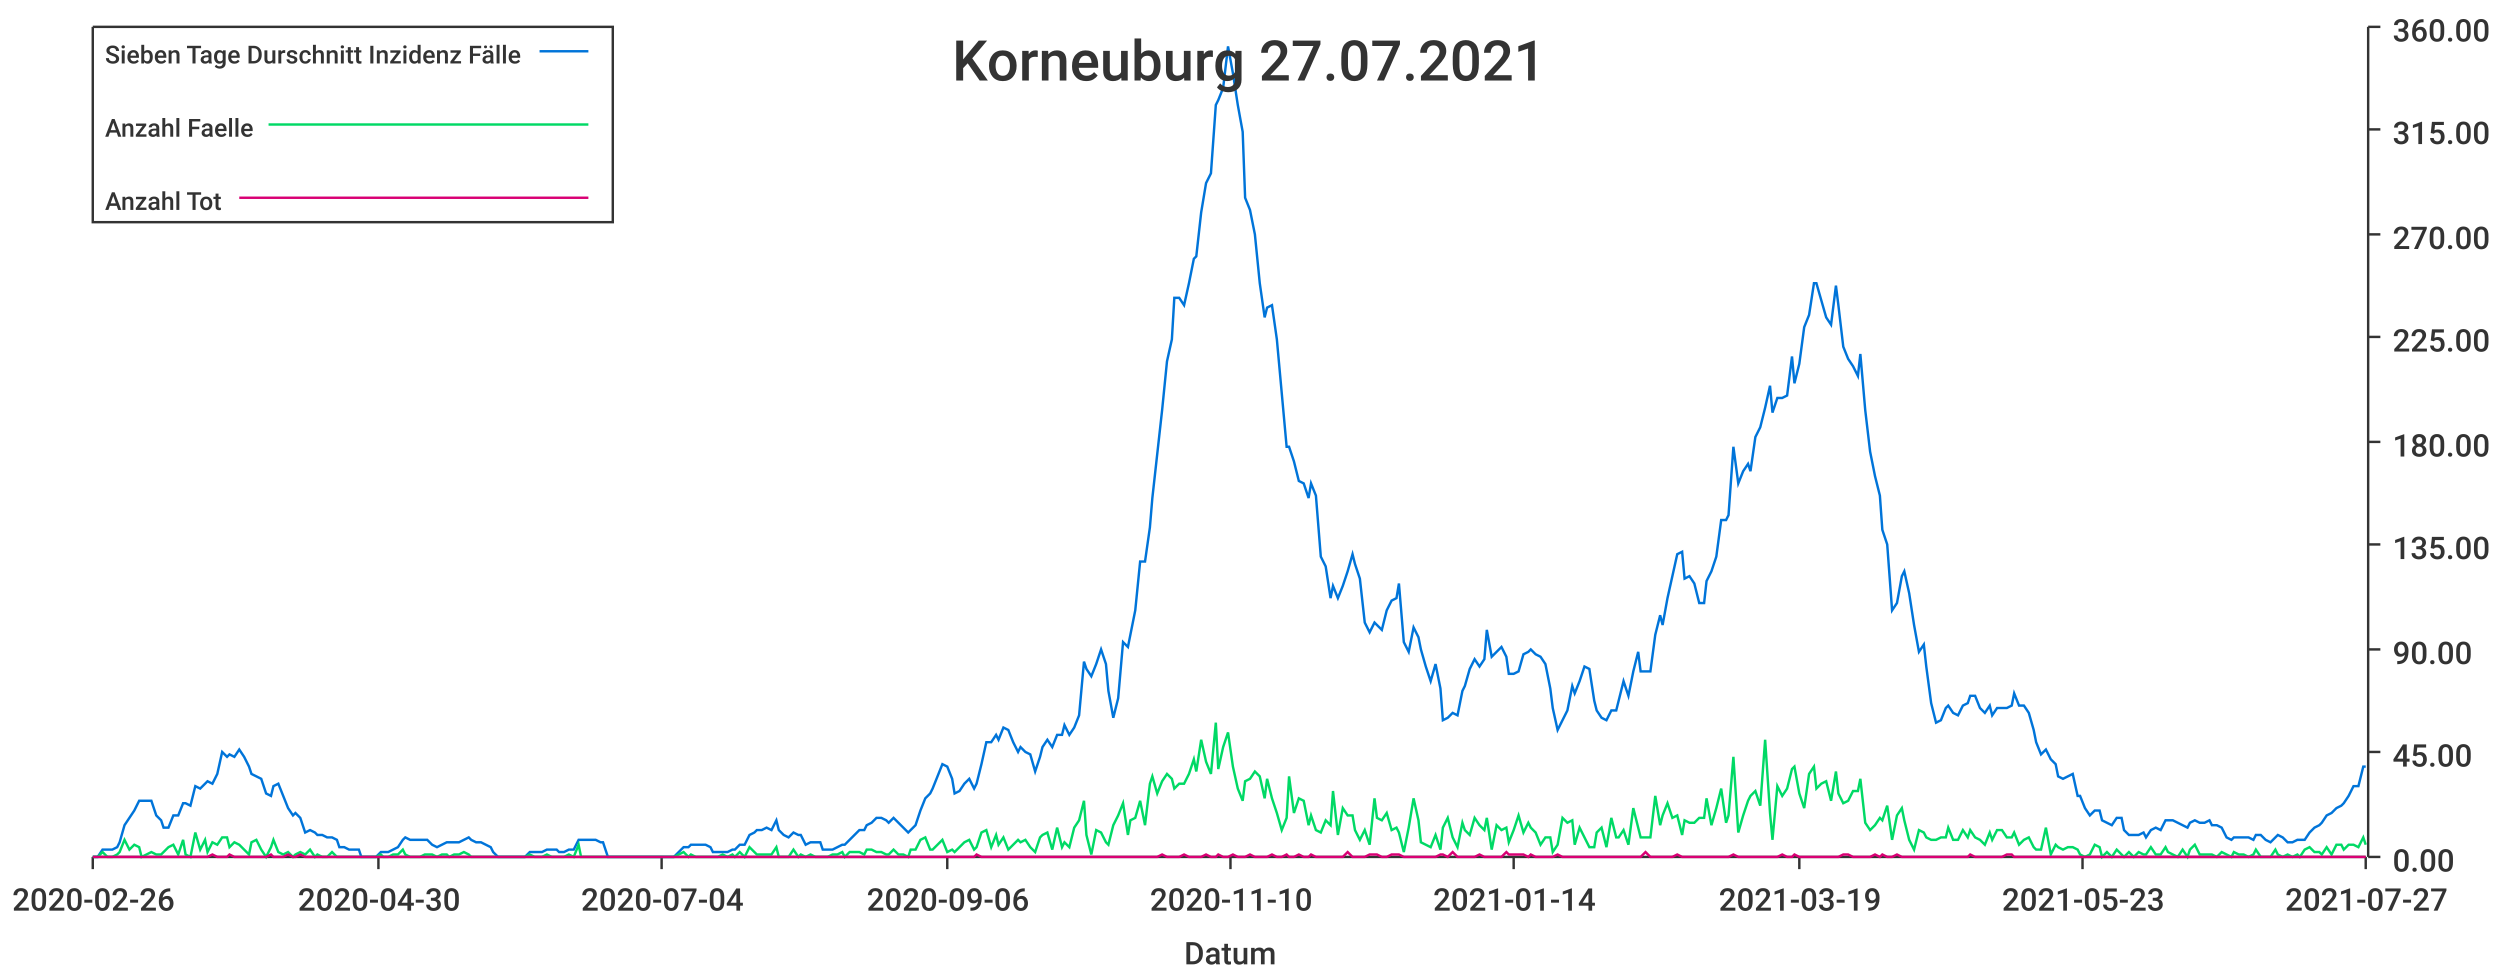
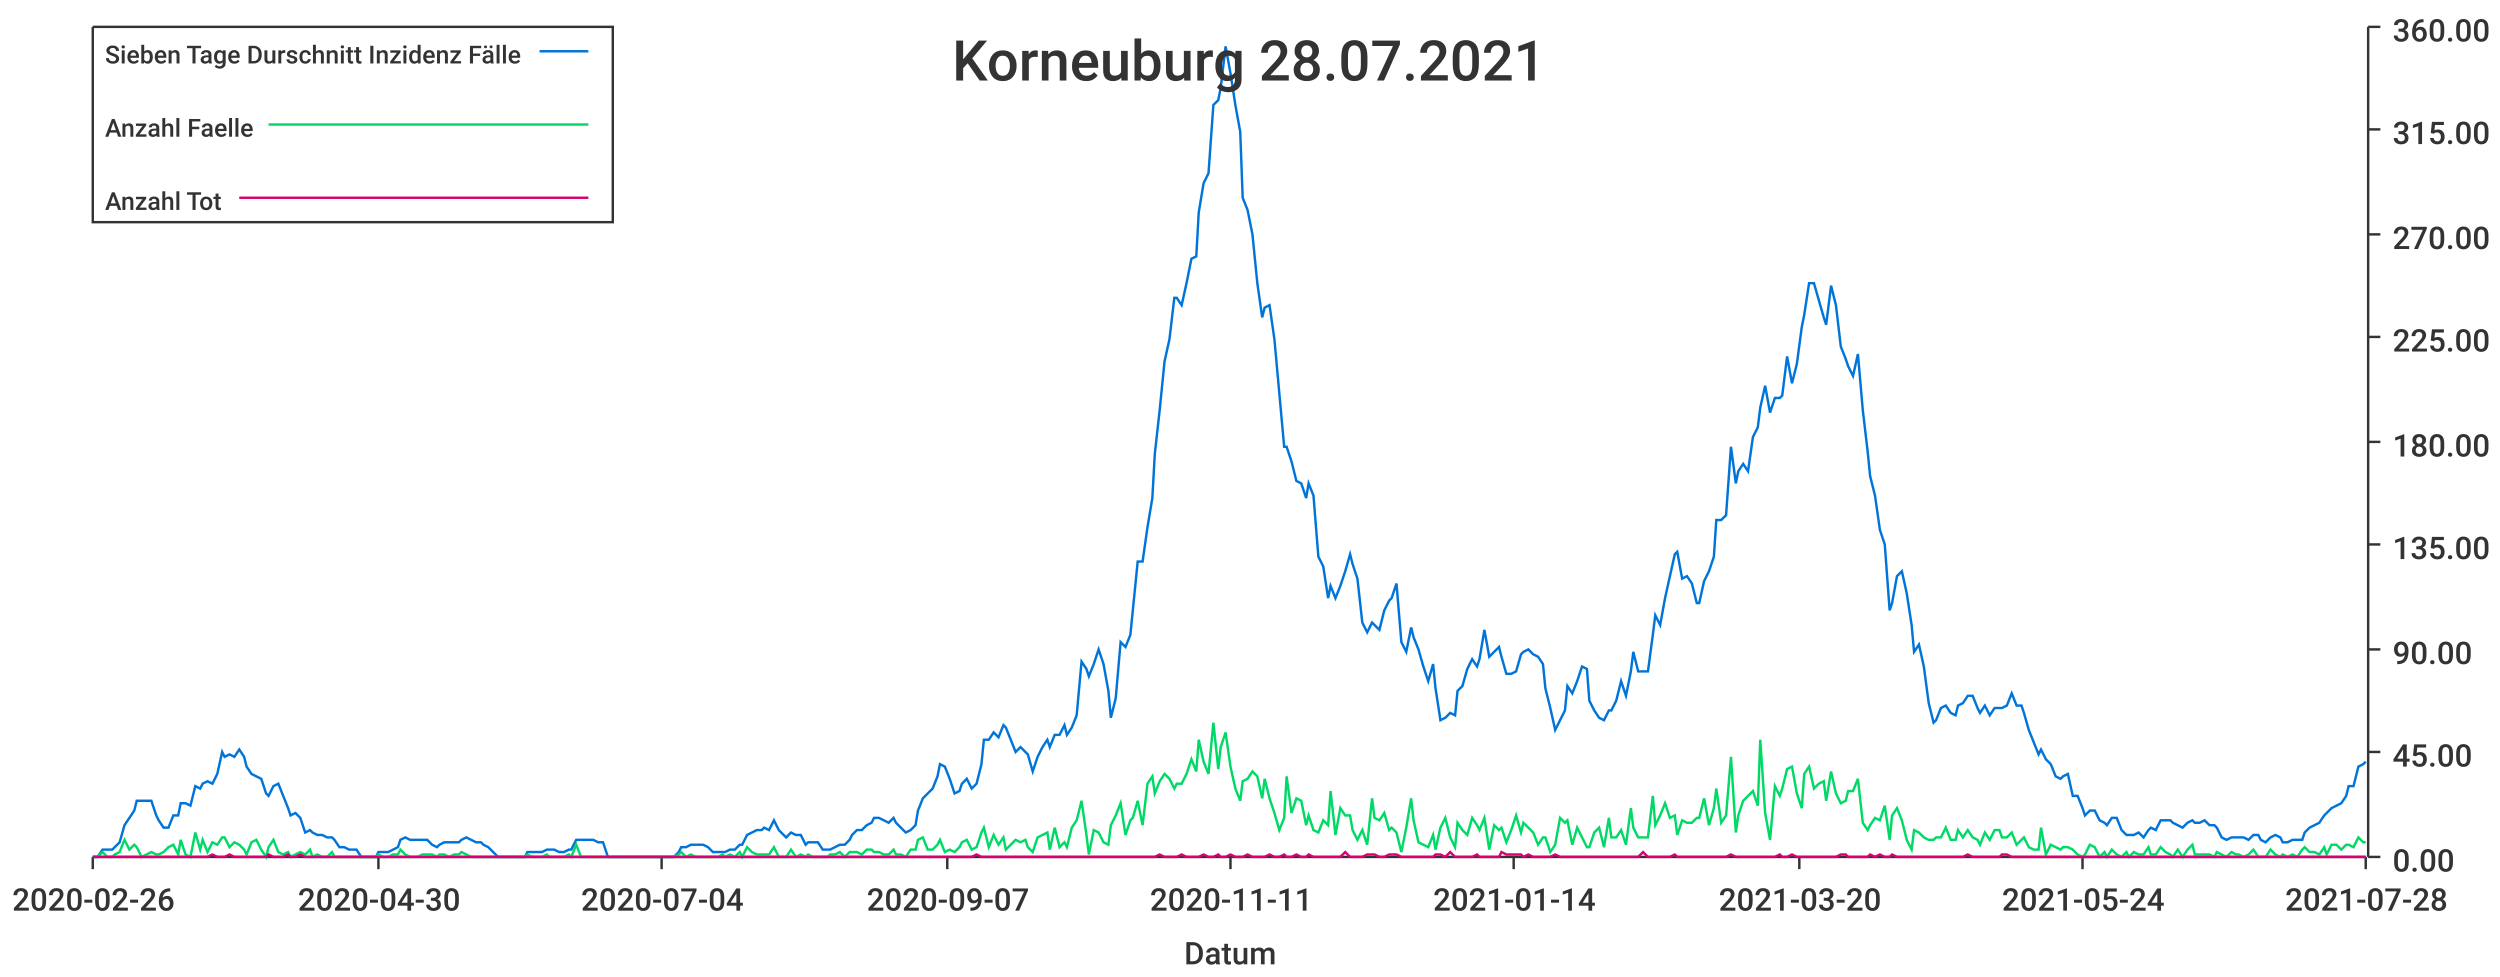
<svg xmlns="http://www.w3.org/2000/svg" width="1024" height="400">\n<path d="M 0 0 L 1024 0 L 1024 400 L 0 400 L 0 0" style="stroke-width:0;stroke:rgba(255,255,255,1.0);fill:rgba(255,255,255,1.0)" />
  <path d="M 38 11 L 969 11 L 969 351 L 38 351 L 38 11" style="stroke-width:0;stroke:rgba(255,255,255,1.0);fill:rgba(255,255,255,1.0)" />
  <path d="M 38 351 L 969 351" style="stroke-width:1;stroke:rgba(51,51,51,1.0);fill:none" />
  <path d="M 38 351 L 38 356" style="stroke-width:1;stroke:rgba(51,51,51,1.0);fill:none" />
  <text x="5" y="373" style="stroke-width:0;stroke:none;fill:rgba(51,51,51,1.0);font-size:12.8px;font-family:'Roboto Medium',sans-serif">2020-02-26</text>
  <path d="M 155 351 L 155 356" style="stroke-width:1;stroke:rgba(51,51,51,1.0);fill:none" />
  <text x="122" y="373" style="stroke-width:0;stroke:none;fill:rgba(51,51,51,1.0);font-size:12.8px;font-family:'Roboto Medium',sans-serif">2020-04-30</text>
  <path d="M 271 351 L 271 356" style="stroke-width:1;stroke:rgba(51,51,51,1.0);fill:none" />
  <text x="238" y="373" style="stroke-width:0;stroke:none;fill:rgba(51,51,51,1.0);font-size:12.8px;font-family:'Roboto Medium',sans-serif">2020-07-04</text>
  <path d="M 388 351 L 388 356" style="stroke-width:1;stroke:rgba(51,51,51,1.0);fill:none" />
-   <text x="355" y="373" style="stroke-width:0;stroke:none;fill:rgba(51,51,51,1.0);font-size:12.8px;font-family:'Roboto Medium',sans-serif">2020-09-06</text>
+   <text x="355" y="373" style="stroke-width:0;stroke:none;fill:rgba(51,51,51,1.0);font-size:12.8px;font-family:'Roboto Medium',sans-serif">2020-09-07</text>
  <path d="M 504 351 L 504 356" style="stroke-width:1;stroke:rgba(51,51,51,1.0);fill:none" />
-   <text x="471" y="373" style="stroke-width:0;stroke:none;fill:rgba(51,51,51,1.0);font-size:12.8px;font-family:'Roboto Medium',sans-serif">2020-11-10</text>
+   <text x="471" y="373" style="stroke-width:0;stroke:none;fill:rgba(51,51,51,1.0);font-size:12.8px;font-family:'Roboto Medium',sans-serif">2020-11-11</text>
  <path d="M 620 351 L 620 356" style="stroke-width:1;stroke:rgba(51,51,51,1.0);fill:none" />
  <text x="587" y="373" style="stroke-width:0;stroke:none;fill:rgba(51,51,51,1.0);font-size:12.8px;font-family:'Roboto Medium',sans-serif">2021-01-14</text>
  <path d="M 737 351 L 737 356" style="stroke-width:1;stroke:rgba(51,51,51,1.0);fill:none" />
-   <text x="704" y="373" style="stroke-width:0;stroke:none;fill:rgba(51,51,51,1.0);font-size:12.8px;font-family:'Roboto Medium',sans-serif">2021-03-19</text>
+   <text x="704" y="373" style="stroke-width:0;stroke:none;fill:rgba(51,51,51,1.0);font-size:12.8px;font-family:'Roboto Medium',sans-serif">2021-03-20</text>
  <path d="M 853 351 L 853 356" style="stroke-width:1;stroke:rgba(51,51,51,1.0);fill:none" />
-   <text x="820" y="373" style="stroke-width:0;stroke:none;fill:rgba(51,51,51,1.0);font-size:12.8px;font-family:'Roboto Medium',sans-serif">2021-05-23</text>
+   <text x="820" y="373" style="stroke-width:0;stroke:none;fill:rgba(51,51,51,1.0);font-size:12.8px;font-family:'Roboto Medium',sans-serif">2021-05-24</text>
  <path d="M 969 351 L 969 356" style="stroke-width:1;stroke:rgba(51,51,51,1.0);fill:none" />
-   <text x="936" y="373" style="stroke-width:0;stroke:none;fill:rgba(51,51,51,1.0);font-size:12.8px;font-family:'Roboto Medium',sans-serif">2021-07-27</text>
+   <text x="936" y="373" style="stroke-width:0;stroke:none;fill:rgba(51,51,51,1.0);font-size:12.8px;font-family:'Roboto Medium',sans-serif">2021-07-28</text>
  <text x="485" y="395" style="stroke-width:0;stroke:none;fill:rgba(51,51,51,1.0);font-size:12.8px;font-family:'Roboto Medium',sans-serif">Datum</text>
  <path d="M 970 351 L 970 11" style="stroke-width:1;stroke:rgba(51,51,51,1.0);fill:none" />
  <path d="M 970 351 L 975 351" style="stroke-width:1;stroke:rgba(51,51,51,1.0);fill:none" />
  <text x="980" y="357" style="stroke-width:0;stroke:none;fill:rgba(51,51,51,1.0);font-size:12.8px;font-family:'Roboto Medium',sans-serif">0.00</text>
  <path d="M 970 308 L 975 308" style="stroke-width:1;stroke:rgba(51,51,51,1.0);fill:none" />
  <text x="980" y="314" style="stroke-width:0;stroke:none;fill:rgba(51,51,51,1.0);font-size:12.8px;font-family:'Roboto Medium',sans-serif">45.00</text>
  <path d="M 970 266 L 975 266" style="stroke-width:1;stroke:rgba(51,51,51,1.0);fill:none" />
  <text x="980" y="272" style="stroke-width:0;stroke:none;fill:rgba(51,51,51,1.0);font-size:12.8px;font-family:'Roboto Medium',sans-serif">90.00</text>
  <path d="M 970 223 L 975 223" style="stroke-width:1;stroke:rgba(51,51,51,1.0);fill:none" />
  <text x="980" y="229" style="stroke-width:0;stroke:none;fill:rgba(51,51,51,1.0);font-size:12.8px;font-family:'Roboto Medium',sans-serif">135.00</text>
  <path d="M 970 181 L 975 181" style="stroke-width:1;stroke:rgba(51,51,51,1.0);fill:none" />
  <text x="980" y="187" style="stroke-width:0;stroke:none;fill:rgba(51,51,51,1.0);font-size:12.8px;font-family:'Roboto Medium',sans-serif">180.00</text>
  <path d="M 970 138 L 975 138" style="stroke-width:1;stroke:rgba(51,51,51,1.0);fill:none" />
  <text x="980" y="144" style="stroke-width:0;stroke:none;fill:rgba(51,51,51,1.0);font-size:12.8px;font-family:'Roboto Medium',sans-serif">225.00</text>
  <path d="M 970 96 L 975 96" style="stroke-width:1;stroke:rgba(51,51,51,1.0);fill:none" />
  <text x="980" y="102" style="stroke-width:0;stroke:none;fill:rgba(51,51,51,1.0);font-size:12.8px;font-family:'Roboto Medium',sans-serif">270.00</text>
  <path d="M 970 53 L 975 53" style="stroke-width:1;stroke:rgba(51,51,51,1.0);fill:none" />
  <text x="980" y="59" style="stroke-width:0;stroke:none;fill:rgba(51,51,51,1.0);font-size:12.8px;font-family:'Roboto Medium',sans-serif">315.00</text>
  <path d="M 970 11 L 975 11" style="stroke-width:1;stroke:rgba(51,51,51,1.0);fill:none" />
  <text x="980" y="17" style="stroke-width:0;stroke:none;fill:rgba(51,51,51,1.0);font-size:12.8px;font-family:'Roboto Medium',sans-serif">360.00</text>
-   <path d="M 38 351 L 40 351 L 42 348 L 44 348 L 46 348 L 48 347 L 49 345 L 51 338 L 53 335 L 55 332 L 57 328 L 58 328 L 60 328 L 62 328 L 64 334 L 66 336 L 67 339 L 69 339 L 71 334 L 73 334 L 75 329 L 76 329 L 78 330 L 80 322 L 82 323 L 84 321 L 85 320 L 87 321 L 89 317 L 91 308 L 93 310 L 94 309 L 96 310 L 98 307 L 100 310 L 102 314 L 103 317 L 105 318 L 107 319 L 109 325 L 111 326 L 112 322 L 114 321 L 116 326 L 118 331 L 120 334 L 121 333 L 123 335 L 125 341 L 127 340 L 129 341 L 130 342 L 132 342 L 134 343 L 136 343 L 138 344 L 139 347 L 141 347 L 143 348 L 145 348 L 147 348 L 148 351 L 150 351 L 152 351 L 154 351 L 156 349 L 157 349 L 159 349 L 161 348 L 163 347 L 165 344 L 166 343 L 168 344 L 170 344 L 172 344 L 174 344 L 175 344 L 177 346 L 179 347 L 181 346 L 183 345 L 184 345 L 186 345 L 188 345 L 190 344 L 192 343 L 193 344 L 195 345 L 197 345 L 199 346 L 201 347 L 202 349 L 204 351 L 206 351 L 208 351 L 210 351 L 211 351 L 213 351 L 215 351 L 217 349 L 219 349 L 220 349 L 222 349 L 224 348 L 226 348 L 228 348 L 229 349 L 231 349 L 233 348 L 235 348 L 237 344 L 238 344 L 240 344 L 242 344 L 244 344 L 246 345 L 247 345 L 249 351 L 251 351 L 253 351 L 255 351 L 256 351 L 258 351 L 260 351 L 262 351 L 264 351 L 265 351 L 267 351 L 269 351 L 271 351 L 273 351 L 274 351 L 276 351 L 278 349 L 280 347 L 282 347 L 283 346 L 285 346 L 287 346 L 289 346 L 291 347 L 292 349 L 294 349 L 296 349 L 298 349 L 300 348 L 301 348 L 303 346 L 305 346 L 307 342 L 309 341 L 310 340 L 312 340 L 314 339 L 316 340 L 318 336 L 319 340 L 321 342 L 323 343 L 325 341 L 327 342 L 328 342 L 330 346 L 332 345 L 334 345 L 336 345 L 337 348 L 339 348 L 341 348 L 343 347 L 345 346 L 346 346 L 348 344 L 350 342 L 352 340 L 354 340 L 355 338 L 357 337 L 359 335 L 361 335 L 363 336 L 364 337 L 366 335 L 368 337 L 370 339 L 372 341 L 373 340 L 375 338 L 377 332 L 379 327 L 381 325 L 382 323 L 384 318 L 386 313 L 388 314 L 390 319 L 391 325 L 393 324 L 395 321 L 397 319 L 399 323 L 400 321 L 402 313 L 404 304 L 406 304 L 408 301 L 409 303 L 411 298 L 413 299 L 415 304 L 417 308 L 418 306 L 420 308 L 422 309 L 424 316 L 426 310 L 427 306 L 429 303 L 431 306 L 433 301 L 435 301 L 436 297 L 438 301 L 440 298 L 442 293 L 444 271 L 445 274 L 447 277 L 449 272 L 451 266 L 453 272 L 454 283 L 456 294 L 458 286 L 460 263 L 462 265 L 463 260 L 465 250 L 467 230 L 469 230 L 471 216 L 472 204 L 474 186 L 476 168 L 478 148 L 480 139 L 481 122 L 483 122 L 485 125 L 487 116 L 489 106 L 490 105 L 492 87 L 494 75 L 496 71 L 498 43 L 499 41 L 501 36 L 503 19 L 505 30 L 507 43 L 509 54 L 510 81 L 512 86 L 514 96 L 516 116 L 518 130 L 519 126 L 521 125 L 523 139 L 525 161 L 527 183 L 528 183 L 530 189 L 532 197 L 534 198 L 536 204 L 537 198 L 539 203 L 541 228 L 543 232 L 545 245 L 546 240 L 548 245 L 550 240 L 552 234 L 554 227 L 555 231 L 557 237 L 559 255 L 561 259 L 563 255 L 564 256 L 566 258 L 568 250 L 570 246 L 572 245 L 573 239 L 575 263 L 577 267 L 579 257 L 581 261 L 582 266 L 584 273 L 586 279 L 588 272 L 590 282 L 591 295 L 593 294 L 595 292 L 597 293 L 599 283 L 600 281 L 602 274 L 604 270 L 606 273 L 608 270 L 609 258 L 611 269 L 613 267 L 615 265 L 617 269 L 618 276 L 620 276 L 622 275 L 624 268 L 626 267 L 627 266 L 629 268 L 631 269 L 633 272 L 635 282 L 636 290 L 638 299 L 640 295 L 642 291 L 644 281 L 645 284 L 647 279 L 649 273 L 651 274 L 653 287 L 654 291 L 656 294 L 658 295 L 660 291 L 662 291 L 663 287 L 665 279 L 667 285 L 669 275 L 671 267 L 672 275 L 674 275 L 676 275 L 678 260 L 680 252 L 681 256 L 683 245 L 685 236 L 687 227 L 689 226 L 690 237 L 692 236 L 694 239 L 696 247 L 698 247 L 699 238 L 701 234 L 703 228 L 705 213 L 707 213 L 708 211 L 710 183 L 712 198 L 714 193 L 716 190 L 717 193 L 719 179 L 721 175 L 723 167 L 725 158 L 726 169 L 728 163 L 730 163 L 732 162 L 734 146 L 735 157 L 737 149 L 739 134 L 741 129 L 743 116 L 744 116 L 746 123 L 748 130 L 750 133 L 752 117 L 753 125 L 755 142 L 757 147 L 759 150 L 761 154 L 762 145 L 764 168 L 766 185 L 768 195 L 770 203 L 771 217 L 773 223 L 775 250 L 777 247 L 779 236 L 780 234 L 782 243 L 784 256 L 786 267 L 788 264 L 789 273 L 791 288 L 793 296 L 795 295 L 797 290 L 798 289 L 800 292 L 802 293 L 804 289 L 806 288 L 807 285 L 809 285 L 811 290 L 813 292 L 815 289 L 816 293 L 818 290 L 820 290 L 822 290 L 824 289 L 825 284 L 827 289 L 829 289 L 831 292 L 833 299 L 834 304 L 836 309 L 838 307 L 840 311 L 842 313 L 843 318 L 845 319 L 847 318 L 849 317 L 851 326 L 852 326 L 854 331 L 856 334 L 858 332 L 860 332 L 861 336 L 863 337 L 865 338 L 867 335 L 869 335 L 870 340 L 872 342 L 874 342 L 876 342 L 878 341 L 879 343 L 881 340 L 883 339 L 885 340 L 887 336 L 888 336 L 890 336 L 892 337 L 894 338 L 896 339 L 897 337 L 899 336 L 901 337 L 903 337 L 905 336 L 906 338 L 908 338 L 910 339 L 912 343 L 914 344 L 915 343 L 917 343 L 919 343 L 921 343 L 923 344 L 924 342 L 926 342 L 928 344 L 930 345 L 932 343 L 933 342 L 935 343 L 937 345 L 939 345 L 941 344 L 942 344 L 944 344 L 946 341 L 948 339 L 950 338 L 951 337 L 953 334 L 955 333 L 957 331 L 959 330 L 960 329 L 962 326 L 964 322 L 966 322 L 968 314 L 969 314" style="stroke-width:1;stroke:rgba(0,116,217,1.0);fill:none" />
-   <path d="M 38 351 L 40 351 L 42 349 L 44 351 L 46 351 L 48 350 L 49 349 L 51 344 L 53 348 L 55 346 L 57 347 L 58 351 L 60 350 L 62 349 L 64 350 L 66 350 L 67 349 L 69 347 L 71 346 L 73 350 L 75 344 L 76 350 L 78 351 L 80 341 L 82 348 L 84 344 L 85 349 L 87 345 L 89 346 L 91 343 L 93 343 L 94 347 L 96 345 L 98 346 L 100 348 L 102 350 L 103 345 L 105 344 L 107 348 L 109 351 L 111 347 L 112 344 L 114 349 L 116 350 L 118 349 L 120 351 L 121 350 L 123 349 L 125 350 L 127 348 L 129 351 L 130 350 L 132 351 L 134 351 L 136 349 L 138 351 L 139 351 L 141 351 L 143 351 L 145 351 L 147 351 L 148 351 L 150 351 L 152 351 L 154 351 L 156 350 L 157 351 L 159 351 L 161 350 L 163 350 L 165 348 L 166 350 L 168 351 L 170 351 L 172 351 L 174 350 L 175 350 L 177 350 L 179 351 L 181 350 L 183 350 L 184 351 L 186 350 L 188 350 L 190 349 L 192 350 L 193 351 L 195 351 L 197 351 L 199 351 L 201 351 L 202 351 L 204 351 L 206 351 L 208 351 L 210 351 L 211 351 L 213 351 L 215 351 L 217 350 L 219 351 L 220 351 L 222 351 L 224 350 L 226 351 L 228 351 L 229 351 L 231 351 L 233 350 L 235 351 L 237 346 L 238 351 L 240 351 L 242 351 L 244 351 L 246 351 L 247 351 L 249 351 L 251 351 L 253 351 L 255 351 L 256 351 L 258 351 L 260 351 L 262 351 L 264 351 L 265 351 L 267 351 L 269 351 L 271 351 L 273 351 L 274 351 L 276 351 L 278 350 L 280 349 L 282 351 L 283 350 L 285 351 L 287 351 L 289 351 L 291 351 L 292 351 L 294 351 L 296 350 L 298 351 L 300 350 L 301 351 L 303 349 L 305 351 L 307 347 L 309 349 L 310 350 L 312 350 L 314 350 L 316 350 L 318 347 L 319 351 L 321 351 L 323 351 L 325 348 L 327 351 L 328 350 L 330 351 L 332 350 L 334 351 L 336 351 L 337 351 L 339 351 L 341 350 L 343 350 L 345 349 L 346 351 L 348 349 L 350 349 L 352 349 L 354 350 L 355 348 L 357 348 L 359 349 L 361 349 L 363 350 L 364 350 L 366 348 L 368 350 L 370 350 L 372 351 L 373 348 L 375 348 L 377 344 L 379 343 L 381 348 L 382 348 L 384 346 L 386 344 L 388 349 L 390 348 L 391 349 L 393 347 L 395 345 L 397 344 L 399 348 L 400 347 L 402 341 L 404 340 L 406 347 L 408 342 L 409 346 L 411 343 L 413 348 L 415 346 L 417 344 L 418 345 L 420 344 L 422 347 L 424 349 L 426 343 L 427 342 L 429 341 L 431 348 L 433 339 L 435 347 L 436 345 L 438 347 L 440 339 L 442 336 L 444 328 L 445 342 L 447 350 L 449 340 L 451 341 L 453 345 L 454 346 L 456 338 L 458 334 L 460 329 L 462 342 L 463 336 L 465 335 L 467 328 L 469 338 L 471 321 L 472 318 L 474 325 L 476 320 L 478 317 L 480 319 L 481 323 L 483 321 L 485 321 L 487 317 L 489 311 L 490 316 L 492 303 L 494 312 L 496 317 L 498 296 L 499 315 L 501 306 L 503 300 L 505 314 L 507 323 L 509 328 L 510 320 L 512 319 L 514 316 L 516 318 L 518 327 L 519 319 L 521 327 L 523 333 L 525 340 L 527 335 L 528 318 L 530 333 L 532 327 L 534 328 L 536 338 L 537 334 L 539 340 L 541 341 L 543 336 L 545 338 L 546 324 L 548 342 L 550 331 L 552 334 L 554 334 L 555 340 L 557 344 L 559 340 L 561 346 L 563 327 L 564 335 L 566 336 L 568 333 L 570 340 L 572 339 L 573 341 L 575 349 L 577 339 L 579 327 L 581 336 L 582 345 L 584 346 L 586 347 L 588 342 L 590 348 L 591 339 L 593 335 L 595 343 L 597 347 L 599 337 L 600 340 L 602 342 L 604 335 L 606 338 L 608 340 L 609 335 L 611 348 L 613 338 L 615 340 L 617 339 L 618 345 L 620 340 L 622 334 L 624 341 L 626 337 L 627 339 L 629 341 L 631 346 L 633 343 L 635 343 L 636 349 L 638 346 L 640 335 L 642 337 L 644 336 L 645 346 L 647 339 L 649 343 L 651 347 L 653 347 L 654 341 L 656 339 L 658 347 L 660 335 L 662 343 L 663 343 L 665 340 L 667 346 L 669 331 L 671 339 L 672 343 L 674 343 L 676 343 L 678 326 L 680 338 L 681 334 L 683 329 L 685 335 L 687 334 L 689 342 L 690 336 L 692 337 L 694 337 L 696 335 L 698 335 L 699 327 L 701 338 L 703 331 L 705 323 L 707 337 L 708 334 L 710 310 L 712 341 L 714 334 L 716 328 L 717 326 L 719 324 L 721 330 L 723 303 L 725 333 L 726 344 L 728 322 L 730 326 L 732 323 L 734 315 L 735 314 L 737 325 L 739 331 L 741 317 L 743 314 L 744 323 L 746 321 L 748 320 L 750 328 L 752 316 L 753 325 L 755 329 L 757 328 L 759 324 L 761 324 L 762 319 L 764 337 L 766 340 L 768 338 L 770 335 L 771 336 L 773 330 L 775 344 L 777 334 L 779 331 L 780 336 L 782 344 L 784 348 L 786 340 L 788 341 L 789 343 L 791 344 L 793 344 L 795 343 L 797 343 L 798 339 L 800 344 L 802 344 L 804 340 L 806 343 L 807 340 L 809 343 L 811 344 L 813 346 L 815 341 L 816 344 L 818 340 L 820 340 L 822 343 L 824 343 L 825 341 L 827 346 L 829 344 L 831 343 L 833 347 L 834 348 L 836 348 L 838 339 L 840 350 L 842 346 L 843 347 L 845 348 L 847 347 L 849 347 L 851 348 L 852 350 L 854 351 L 856 350 L 858 346 L 860 347 L 861 351 L 863 349 L 865 351 L 867 348 L 869 350 L 870 351 L 872 349 L 874 351 L 876 349 L 878 350 L 879 350 L 881 347 L 883 350 L 885 350 L 887 347 L 888 349 L 890 350 L 892 351 L 894 348 L 896 351 L 897 348 L 899 346 L 901 350 L 903 350 L 905 350 L 906 350 L 908 351 L 910 349 L 912 350 L 914 351 L 915 349 L 917 350 L 919 350 L 921 351 L 923 350 L 924 348 L 926 351 L 928 351 L 930 351 L 932 348 L 933 350 L 935 351 L 937 350 L 939 351 L 941 350 L 942 351 L 944 348 L 946 347 L 948 349 L 950 349 L 951 350 L 953 347 L 955 350 L 957 346 L 959 346 L 960 348 L 962 346 L 964 346 L 966 347 L 968 343 L 969 346" style="stroke-width:1;stroke:rgba(0,217,101,1.0);fill:none" />
-   <path d="M 38 351 L 40 351 L 42 351 L 44 351 L 46 351 L 48 351 L 49 351 L 51 351 L 53 351 L 55 351 L 57 351 L 58 351 L 60 351 L 62 351 L 64 351 L 66 351 L 67 351 L 69 351 L 71 351 L 73 351 L 75 351 L 76 351 L 78 351 L 80 351 L 82 351 L 84 351 L 85 351 L 87 350 L 89 351 L 91 351 L 93 351 L 94 350 L 96 351 L 98 351 L 100 351 L 102 351 L 103 351 L 105 351 L 107 351 L 109 351 L 111 350 L 112 351 L 114 351 L 116 351 L 118 350 L 120 351 L 121 351 L 123 350 L 125 351 L 127 351 L 129 351 L 130 351 L 132 351 L 134 351 L 136 351 L 138 351 L 139 351 L 141 351 L 143 351 L 145 351 L 147 351 L 148 351 L 150 351 L 152 351 L 154 351 L 156 351 L 157 351 L 159 351 L 161 351 L 163 351 L 165 351 L 166 351 L 168 351 L 170 351 L 172 351 L 174 351 L 175 351 L 177 351 L 179 351 L 181 351 L 183 351 L 184 351 L 186 351 L 188 351 L 190 351 L 192 351 L 193 351 L 195 351 L 197 351 L 199 351 L 201 351 L 202 351 L 204 351 L 206 351 L 208 351 L 210 351 L 211 351 L 213 351 L 215 351 L 217 351 L 219 351 L 220 351 L 222 351 L 224 351 L 226 351 L 228 351 L 229 351 L 231 351 L 233 351 L 235 351 L 237 351 L 238 351 L 240 351 L 242 351 L 244 351 L 246 351 L 247 351 L 249 351 L 251 351 L 253 351 L 255 351 L 256 351 L 258 351 L 260 351 L 262 351 L 264 351 L 265 351 L 267 351 L 269 351 L 271 351 L 273 351 L 274 351 L 276 351 L 278 351 L 280 351 L 282 351 L 283 351 L 285 351 L 287 351 L 289 351 L 291 351 L 292 351 L 294 351 L 296 351 L 298 351 L 300 351 L 301 351 L 303 351 L 305 351 L 307 351 L 309 351 L 310 351 L 312 351 L 314 351 L 316 351 L 318 351 L 319 351 L 321 351 L 323 351 L 325 351 L 327 351 L 328 351 L 330 351 L 332 351 L 334 351 L 336 351 L 337 351 L 339 351 L 341 351 L 343 351 L 345 351 L 346 351 L 348 351 L 350 351 L 352 351 L 354 351 L 355 351 L 357 351 L 359 351 L 361 351 L 363 351 L 364 351 L 366 351 L 368 351 L 370 351 L 372 351 L 373 351 L 375 351 L 377 351 L 379 351 L 381 351 L 382 351 L 384 351 L 386 351 L 388 351 L 390 351 L 391 351 L 393 351 L 395 351 L 397 351 L 399 351 L 400 350 L 402 351 L 404 351 L 406 351 L 408 351 L 409 351 L 411 351 L 413 351 L 415 351 L 417 351 L 418 351 L 420 351 L 422 351 L 424 351 L 426 351 L 427 351 L 429 351 L 431 351 L 433 351 L 435 351 L 436 351 L 438 351 L 440 351 L 442 351 L 444 351 L 445 351 L 447 351 L 449 351 L 451 351 L 453 351 L 454 351 L 456 351 L 458 351 L 460 351 L 462 351 L 463 351 L 465 351 L 467 351 L 469 351 L 471 351 L 472 351 L 474 351 L 476 350 L 478 351 L 480 351 L 481 351 L 483 351 L 485 350 L 487 351 L 489 351 L 490 351 L 492 351 L 494 350 L 496 351 L 498 351 L 499 350 L 501 351 L 503 351 L 505 350 L 507 351 L 509 351 L 510 351 L 512 350 L 514 351 L 516 351 L 518 351 L 519 351 L 521 350 L 523 351 L 525 351 L 527 350 L 528 351 L 530 351 L 532 350 L 534 351 L 536 351 L 537 350 L 539 351 L 541 351 L 543 351 L 545 351 L 546 351 L 548 351 L 550 351 L 552 349 L 554 351 L 555 351 L 557 351 L 559 351 L 561 350 L 563 350 L 564 350 L 566 351 L 568 351 L 570 350 L 572 350 L 573 350 L 575 351 L 577 351 L 579 351 L 581 351 L 582 351 L 584 351 L 586 351 L 588 351 L 590 350 L 591 350 L 593 351 L 595 349 L 597 351 L 599 351 L 600 351 L 602 351 L 604 351 L 606 350 L 608 351 L 609 351 L 611 351 L 613 351 L 615 351 L 617 349 L 618 350 L 620 350 L 622 350 L 624 350 L 626 351 L 627 350 L 629 351 L 631 351 L 633 351 L 635 351 L 636 351 L 638 350 L 640 351 L 642 351 L 644 351 L 645 351 L 647 351 L 649 351 L 651 351 L 653 351 L 654 351 L 656 351 L 658 351 L 660 351 L 662 351 L 663 351 L 665 351 L 667 351 L 669 351 L 671 351 L 672 351 L 674 349 L 676 351 L 678 351 L 680 351 L 681 351 L 683 351 L 685 351 L 687 350 L 689 351 L 690 351 L 692 351 L 694 351 L 696 351 L 698 351 L 699 351 L 701 351 L 703 351 L 705 351 L 707 351 L 708 351 L 710 350 L 712 351 L 714 351 L 716 351 L 717 351 L 719 351 L 721 351 L 723 351 L 725 351 L 726 351 L 728 351 L 730 350 L 732 351 L 734 351 L 735 350 L 737 351 L 739 351 L 741 351 L 743 351 L 744 351 L 746 351 L 748 351 L 750 351 L 752 351 L 753 351 L 755 350 L 757 350 L 759 351 L 761 351 L 762 351 L 764 351 L 766 351 L 768 350 L 770 351 L 771 350 L 773 351 L 775 351 L 777 350 L 779 351 L 780 351 L 782 351 L 784 351 L 786 351 L 788 351 L 789 351 L 791 351 L 793 351 L 795 351 L 797 351 L 798 351 L 800 351 L 802 351 L 804 351 L 806 351 L 807 350 L 809 351 L 811 351 L 813 351 L 815 351 L 816 351 L 818 351 L 820 351 L 822 350 L 824 350 L 825 351 L 827 351 L 829 351 L 831 351 L 833 351 L 834 351 L 836 351 L 838 351 L 840 351 L 842 351 L 843 351 L 845 351 L 847 351 L 849 351 L 851 351 L 852 351 L 854 351 L 856 351 L 858 351 L 860 351 L 861 351 L 863 351 L 865 351 L 867 351 L 869 351 L 870 351 L 872 351 L 874 351 L 876 351 L 878 351 L 879 351 L 881 351 L 883 351 L 885 351 L 887 351 L 888 351 L 890 351 L 892 351 L 894 351 L 896 351 L 897 351 L 899 351 L 901 351 L 903 351 L 905 351 L 906 351 L 908 351 L 910 351 L 912 351 L 914 351 L 915 351 L 917 351 L 919 351 L 921 351 L 923 351 L 924 351 L 926 351 L 928 351 L 930 351 L 932 351 L 933 351 L 935 351 L 937 351 L 939 351 L 941 351 L 942 351 L 944 351 L 946 351 L 948 351 L 950 351 L 951 351 L 953 351 L 955 351 L 957 351 L 959 351 L 960 351 L 962 351 L 964 351 L 966 351 L 968 351 L 969 351" style="stroke-width:1;stroke:rgba(217,0,116,1.0);fill:none" />
-   <text x="390" y="33" style="stroke-width:0;stroke:none;fill:rgba(51,51,51,1.0);font-size:23.0px;font-family:'Roboto Medium',sans-serif">Korneuburg 27.07.2021</text>
+   <path d="M 38 351 L 40 351 L 42 348 L 44 348 L 46 348 L 47 347 L 49 345 L 51 338 L 53 335 L 55 332 L 56 328 L 58 328 L 60 328 L 62 328 L 64 334 L 65 336 L 67 339 L 69 339 L 71 334 L 73 334 L 74 329 L 76 329 L 78 330 L 80 322 L 82 323 L 83 321 L 85 320 L 87 321 L 89 317 L 91 308 L 92 310 L 94 309 L 96 310 L 98 307 L 100 310 L 101 314 L 103 317 L 105 318 L 107 319 L 109 325 L 110 326 L 112 322 L 114 321 L 116 326 L 118 331 L 119 334 L 121 333 L 123 335 L 125 341 L 127 340 L 128 341 L 130 342 L 132 342 L 134 343 L 136 343 L 137 344 L 139 347 L 141 347 L 143 348 L 145 348 L 146 348 L 148 351 L 150 351 L 152 351 L 154 351 L 155 349 L 157 349 L 159 349 L 161 348 L 163 347 L 164 344 L 166 343 L 168 344 L 170 344 L 171 344 L 173 344 L 175 344 L 177 346 L 179 347 L 180 346 L 182 345 L 184 345 L 186 345 L 188 345 L 189 344 L 191 343 L 193 344 L 195 345 L 197 345 L 198 346 L 200 347 L 202 349 L 204 351 L 206 351 L 207 351 L 209 351 L 211 351 L 213 351 L 215 351 L 216 349 L 218 349 L 220 349 L 222 349 L 224 348 L 225 348 L 227 348 L 229 349 L 231 349 L 233 348 L 234 348 L 236 344 L 238 344 L 240 344 L 242 344 L 243 344 L 245 345 L 247 345 L 249 351 L 251 351 L 252 351 L 254 351 L 256 351 L 258 351 L 260 351 L 261 351 L 263 351 L 265 351 L 267 351 L 269 351 L 270 351 L 272 351 L 274 351 L 276 351 L 278 349 L 279 347 L 281 347 L 283 346 L 285 346 L 287 346 L 288 346 L 290 347 L 292 349 L 294 349 L 296 349 L 297 349 L 299 348 L 301 348 L 303 346 L 304 346 L 306 342 L 308 341 L 310 340 L 312 340 L 313 339 L 315 340 L 317 336 L 319 340 L 321 342 L 322 343 L 324 341 L 326 342 L 328 342 L 330 346 L 331 345 L 333 345 L 335 345 L 337 348 L 339 348 L 340 348 L 342 347 L 344 346 L 346 346 L 348 344 L 349 342 L 351 340 L 353 340 L 355 338 L 357 337 L 358 335 L 360 335 L 362 336 L 364 337 L 366 335 L 367 337 L 369 339 L 371 341 L 373 340 L 375 338 L 376 332 L 378 327 L 380 325 L 382 323 L 384 318 L 385 313 L 387 314 L 389 319 L 391 325 L 393 324 L 394 321 L 396 319 L 398 323 L 400 321 L 402 313 L 403 303 L 405 303 L 407 300 L 409 302 L 411 297 L 412 298 L 414 303 L 416 308 L 418 306 L 420 308 L 421 309 L 423 316 L 425 310 L 427 306 L 429 303 L 430 306 L 432 301 L 434 301 L 436 297 L 437 301 L 439 298 L 441 293 L 443 271 L 445 274 L 446 277 L 448 272 L 450 266 L 452 272 L 454 283 L 455 294 L 457 286 L 459 263 L 461 265 L 463 260 L 464 250 L 466 230 L 468 230 L 470 216 L 472 204 L 473 186 L 475 168 L 477 148 L 479 139 L 481 122 L 482 122 L 484 125 L 486 116 L 488 106 L 490 105 L 491 87 L 493 75 L 495 71 L 497 43 L 499 41 L 500 36 L 502 19 L 504 30 L 506 43 L 508 54 L 509 81 L 511 86 L 513 96 L 515 116 L 517 130 L 518 126 L 520 125 L 522 139 L 524 161 L 526 183 L 527 183 L 529 189 L 531 197 L 533 198 L 535 204 L 536 198 L 538 203 L 540 228 L 542 232 L 544 245 L 545 240 L 547 245 L 549 240 L 551 234 L 553 227 L 554 231 L 556 237 L 558 255 L 560 259 L 562 255 L 563 256 L 565 258 L 567 250 L 569 246 L 570 245 L 572 239 L 574 263 L 576 267 L 578 257 L 579 261 L 581 266 L 583 273 L 585 279 L 587 272 L 588 282 L 590 295 L 592 294 L 594 292 L 596 293 L 597 283 L 599 281 L 601 274 L 603 270 L 605 273 L 606 270 L 608 258 L 610 269 L 612 267 L 614 265 L 615 269 L 617 276 L 619 276 L 621 275 L 623 268 L 624 267 L 626 266 L 628 268 L 630 269 L 632 272 L 633 282 L 635 290 L 637 299 L 639 295 L 641 291 L 642 281 L 644 284 L 646 279 L 648 273 L 650 274 L 651 287 L 653 291 L 655 294 L 657 295 L 659 291 L 660 291 L 662 287 L 664 279 L 666 285 L 668 275 L 669 267 L 671 275 L 673 275 L 675 275 L 677 260 L 678 252 L 680 256 L 682 245 L 684 236 L 686 227 L 687 226 L 689 237 L 691 236 L 693 239 L 695 247 L 696 247 L 698 238 L 700 234 L 702 228 L 703 213 L 705 213 L 707 211 L 709 183 L 711 198 L 712 193 L 714 190 L 716 193 L 718 179 L 720 175 L 721 167 L 723 158 L 725 169 L 727 163 L 729 163 L 730 162 L 732 146 L 734 157 L 736 149 L 738 134 L 739 129 L 741 116 L 743 116 L 745 123 L 747 130 L 748 133 L 750 117 L 752 125 L 754 142 L 756 147 L 757 150 L 759 154 L 761 145 L 763 168 L 765 185 L 766 195 L 768 203 L 770 217 L 772 223 L 774 250 L 775 247 L 777 236 L 779 234 L 781 243 L 783 256 L 784 267 L 786 264 L 788 273 L 790 288 L 792 296 L 793 295 L 795 290 L 797 289 L 799 292 L 801 293 L 802 289 L 804 288 L 806 285 L 808 285 L 810 290 L 811 292 L 813 289 L 815 293 L 817 290 L 819 290 L 820 290 L 822 289 L 824 284 L 826 289 L 828 289 L 829 292 L 831 299 L 833 304 L 835 309 L 836 307 L 838 311 L 840 313 L 842 318 L 844 319 L 845 318 L 847 317 L 849 326 L 851 326 L 853 331 L 854 334 L 856 332 L 858 332 L 860 336 L 862 337 L 863 338 L 865 335 L 867 335 L 869 340 L 871 342 L 872 342 L 874 342 L 876 341 L 878 343 L 880 340 L 881 339 L 883 340 L 885 336 L 887 336 L 889 336 L 890 337 L 892 338 L 894 339 L 896 337 L 898 336 L 899 337 L 901 337 L 903 336 L 905 338 L 907 338 L 908 339 L 910 343 L 912 344 L 914 343 L 916 343 L 917 343 L 919 343 L 921 344 L 923 342 L 925 342 L 926 344 L 928 345 L 930 343 L 932 342 L 934 343 L 935 345 L 937 345 L 939 344 L 941 344 L 943 344 L 944 341 L 946 339 L 948 338 L 950 337 L 952 334 L 953 333 L 955 331 L 957 330 L 959 329 L 961 326 L 962 322 L 964 322 L 966 314 L 968 313 L 969 312" style="stroke-width:1;stroke:rgba(0,116,217,1.0);fill:none" />
+   <path d="M 38 351 L 40 351 L 42 349 L 44 351 L 46 351 L 47 350 L 49 349 L 51 344 L 53 348 L 55 346 L 56 347 L 58 351 L 60 350 L 62 349 L 64 350 L 65 350 L 67 349 L 69 347 L 71 346 L 73 350 L 74 344 L 76 350 L 78 351 L 80 341 L 82 348 L 83 344 L 85 349 L 87 345 L 89 346 L 91 343 L 92 343 L 94 347 L 96 345 L 98 346 L 100 348 L 101 350 L 103 345 L 105 344 L 107 348 L 109 351 L 110 347 L 112 344 L 114 349 L 116 350 L 118 349 L 119 351 L 121 350 L 123 349 L 125 350 L 127 348 L 128 351 L 130 350 L 132 351 L 134 351 L 136 349 L 137 351 L 139 351 L 141 351 L 143 351 L 145 351 L 146 351 L 148 351 L 150 351 L 152 351 L 154 351 L 155 350 L 157 351 L 159 351 L 161 350 L 163 350 L 164 348 L 166 350 L 168 351 L 170 351 L 171 351 L 173 350 L 175 350 L 177 350 L 179 351 L 180 350 L 182 350 L 184 351 L 186 350 L 188 350 L 189 349 L 191 350 L 193 351 L 195 351 L 197 351 L 198 351 L 200 351 L 202 351 L 204 351 L 206 351 L 207 351 L 209 351 L 211 351 L 213 351 L 215 351 L 216 350 L 218 351 L 220 351 L 222 351 L 224 350 L 225 351 L 227 351 L 229 351 L 231 351 L 233 350 L 234 351 L 236 346 L 238 351 L 240 351 L 242 351 L 243 351 L 245 351 L 247 351 L 249 351 L 251 351 L 252 351 L 254 351 L 256 351 L 258 351 L 260 351 L 261 351 L 263 351 L 265 351 L 267 351 L 269 351 L 270 351 L 272 351 L 274 351 L 276 351 L 278 350 L 279 349 L 281 351 L 283 350 L 285 351 L 287 351 L 288 351 L 290 351 L 292 351 L 294 351 L 296 350 L 297 351 L 299 350 L 301 351 L 303 349 L 304 351 L 306 347 L 308 349 L 310 350 L 312 350 L 313 350 L 315 350 L 317 347 L 319 351 L 321 351 L 322 351 L 324 348 L 326 351 L 328 350 L 330 351 L 331 350 L 333 351 L 335 351 L 337 351 L 339 351 L 340 350 L 342 350 L 344 349 L 346 351 L 348 349 L 349 349 L 351 349 L 353 350 L 355 348 L 357 348 L 358 349 L 360 349 L 362 350 L 364 350 L 366 348 L 367 350 L 369 350 L 371 351 L 373 348 L 375 348 L 376 344 L 378 343 L 380 348 L 382 348 L 384 346 L 385 344 L 387 349 L 389 348 L 391 349 L 393 347 L 394 345 L 396 344 L 398 348 L 400 347 L 402 341 L 403 339 L 405 347 L 407 342 L 409 346 L 411 343 L 412 348 L 414 346 L 416 344 L 418 345 L 420 344 L 421 347 L 423 349 L 425 343 L 427 342 L 429 341 L 430 348 L 432 339 L 434 347 L 436 345 L 437 347 L 439 339 L 441 336 L 443 328 L 445 342 L 446 350 L 448 340 L 450 341 L 452 345 L 454 346 L 455 338 L 457 334 L 459 329 L 461 342 L 463 336 L 464 335 L 466 328 L 468 338 L 470 321 L 472 318 L 473 325 L 475 320 L 477 317 L 479 319 L 481 323 L 482 321 L 484 321 L 486 317 L 488 311 L 490 316 L 491 303 L 493 312 L 495 317 L 497 296 L 499 315 L 500 306 L 502 300 L 504 314 L 506 323 L 508 328 L 509 320 L 511 319 L 513 316 L 515 318 L 517 327 L 518 319 L 520 327 L 522 333 L 524 340 L 526 335 L 527 318 L 529 333 L 531 327 L 533 328 L 535 338 L 536 334 L 538 340 L 540 341 L 542 336 L 544 338 L 545 324 L 547 342 L 549 331 L 551 334 L 553 334 L 554 340 L 556 344 L 558 340 L 560 346 L 562 327 L 563 335 L 565 336 L 567 333 L 569 340 L 570 339 L 572 341 L 574 349 L 576 339 L 578 327 L 579 336 L 581 345 L 583 346 L 585 347 L 587 342 L 588 348 L 590 339 L 592 335 L 594 343 L 596 347 L 597 337 L 599 340 L 601 342 L 603 335 L 605 338 L 606 340 L 608 335 L 610 348 L 612 338 L 614 340 L 615 339 L 617 345 L 619 340 L 621 334 L 623 341 L 624 337 L 626 339 L 628 341 L 630 346 L 632 343 L 633 343 L 635 349 L 637 346 L 639 335 L 641 337 L 642 336 L 644 346 L 646 339 L 648 343 L 650 347 L 651 347 L 653 341 L 655 339 L 657 347 L 659 335 L 660 343 L 662 343 L 664 340 L 666 346 L 668 331 L 669 339 L 671 343 L 673 343 L 675 343 L 677 326 L 678 338 L 680 334 L 682 329 L 684 335 L 686 334 L 687 342 L 689 336 L 691 337 L 693 337 L 695 335 L 696 335 L 698 327 L 700 338 L 702 331 L 703 323 L 705 337 L 707 334 L 709 310 L 711 341 L 712 334 L 714 328 L 716 326 L 718 324 L 720 330 L 721 303 L 723 333 L 725 344 L 727 322 L 729 326 L 730 323 L 732 315 L 734 314 L 736 325 L 738 331 L 739 317 L 741 314 L 743 323 L 745 321 L 747 320 L 748 328 L 750 316 L 752 325 L 754 329 L 756 328 L 757 324 L 759 324 L 761 319 L 763 337 L 765 340 L 766 338 L 768 335 L 770 336 L 772 330 L 774 344 L 775 334 L 777 331 L 779 336 L 781 344 L 783 348 L 784 340 L 786 341 L 788 343 L 790 344 L 792 344 L 793 343 L 795 343 L 797 339 L 799 344 L 801 344 L 802 340 L 804 343 L 806 340 L 808 343 L 810 344 L 811 346 L 813 341 L 815 344 L 817 340 L 819 340 L 820 343 L 822 343 L 824 341 L 826 346 L 828 344 L 829 343 L 831 347 L 833 348 L 835 348 L 836 339 L 838 350 L 840 346 L 842 347 L 844 348 L 845 347 L 847 347 L 849 348 L 851 350 L 853 351 L 854 350 L 856 346 L 858 347 L 860 351 L 862 349 L 863 351 L 865 348 L 867 350 L 869 351 L 871 349 L 872 351 L 874 349 L 876 350 L 878 350 L 880 347 L 881 350 L 883 350 L 885 347 L 887 349 L 889 350 L 890 351 L 892 348 L 894 351 L 896 348 L 898 346 L 899 350 L 901 350 L 903 350 L 905 350 L 907 351 L 908 349 L 910 350 L 912 351 L 914 349 L 916 350 L 917 350 L 919 351 L 921 350 L 923 348 L 925 351 L 926 351 L 928 351 L 930 348 L 932 350 L 934 351 L 935 350 L 937 351 L 939 350 L 941 351 L 943 348 L 944 347 L 946 349 L 948 349 L 950 350 L 952 347 L 953 350 L 955 346 L 957 346 L 959 348 L 961 346 L 962 346 L 964 347 L 966 343 L 968 345 L 969 345" style="stroke-width:1;stroke:rgba(0,217,101,1.0);fill:none" />
+   <path d="M 38 351 L 40 351 L 42 351 L 44 351 L 46 351 L 47 351 L 49 351 L 51 351 L 53 351 L 55 351 L 56 351 L 58 351 L 60 351 L 62 351 L 64 351 L 65 351 L 67 351 L 69 351 L 71 351 L 73 351 L 74 351 L 76 351 L 78 351 L 80 351 L 82 351 L 83 351 L 85 351 L 87 350 L 89 351 L 91 351 L 92 351 L 94 350 L 96 351 L 98 351 L 100 351 L 101 351 L 103 351 L 105 351 L 107 351 L 109 351 L 110 350 L 112 351 L 114 351 L 116 351 L 118 350 L 119 351 L 121 351 L 123 350 L 125 351 L 127 351 L 128 351 L 130 351 L 132 351 L 134 351 L 136 351 L 137 351 L 139 351 L 141 351 L 143 351 L 145 351 L 146 351 L 148 351 L 150 351 L 152 351 L 154 351 L 155 351 L 157 351 L 159 351 L 161 351 L 163 351 L 164 351 L 166 351 L 168 351 L 170 351 L 171 351 L 173 351 L 175 351 L 177 351 L 179 351 L 180 351 L 182 351 L 184 351 L 186 351 L 188 351 L 189 351 L 191 351 L 193 351 L 195 351 L 197 351 L 198 351 L 200 351 L 202 351 L 204 351 L 206 351 L 207 351 L 209 351 L 211 351 L 213 351 L 215 351 L 216 351 L 218 351 L 220 351 L 222 351 L 224 351 L 225 351 L 227 351 L 229 351 L 231 351 L 233 351 L 234 351 L 236 351 L 238 351 L 240 351 L 242 351 L 243 351 L 245 351 L 247 351 L 249 351 L 251 351 L 252 351 L 254 351 L 256 351 L 258 351 L 260 351 L 261 351 L 263 351 L 265 351 L 267 351 L 269 351 L 270 351 L 272 351 L 274 351 L 276 351 L 278 351 L 279 351 L 281 351 L 283 351 L 285 351 L 287 351 L 288 351 L 290 351 L 292 351 L 294 351 L 296 351 L 297 351 L 299 351 L 301 351 L 303 351 L 304 351 L 306 351 L 308 351 L 310 351 L 312 351 L 313 351 L 315 351 L 317 351 L 319 351 L 321 351 L 322 351 L 324 351 L 326 351 L 328 351 L 330 351 L 331 351 L 333 351 L 335 351 L 337 351 L 339 351 L 340 351 L 342 351 L 344 351 L 346 351 L 348 351 L 349 351 L 351 351 L 353 351 L 355 351 L 357 351 L 358 351 L 360 351 L 362 351 L 364 351 L 366 351 L 367 351 L 369 351 L 371 351 L 373 351 L 375 351 L 376 351 L 378 351 L 380 351 L 382 351 L 384 351 L 385 351 L 387 351 L 389 351 L 391 351 L 393 351 L 394 351 L 396 351 L 398 351 L 400 350 L 402 351 L 403 351 L 405 351 L 407 351 L 409 351 L 411 351 L 412 351 L 414 351 L 416 351 L 418 351 L 420 351 L 421 351 L 423 351 L 425 351 L 427 351 L 429 351 L 430 351 L 432 351 L 434 351 L 436 351 L 437 351 L 439 351 L 441 351 L 443 351 L 445 351 L 446 351 L 448 351 L 450 351 L 452 351 L 454 351 L 455 351 L 457 351 L 459 351 L 461 351 L 463 351 L 464 351 L 466 351 L 468 351 L 470 351 L 472 351 L 473 351 L 475 350 L 477 351 L 479 351 L 481 351 L 482 351 L 484 350 L 486 351 L 488 351 L 490 351 L 491 351 L 493 350 L 495 351 L 497 351 L 499 350 L 500 351 L 502 351 L 504 350 L 506 351 L 508 351 L 509 351 L 511 350 L 513 351 L 515 351 L 517 351 L 518 351 L 520 350 L 522 351 L 524 351 L 526 350 L 527 351 L 529 351 L 531 350 L 533 351 L 535 351 L 536 350 L 538 351 L 540 351 L 542 351 L 544 351 L 545 351 L 547 351 L 549 351 L 551 349 L 553 351 L 554 351 L 556 351 L 558 351 L 560 350 L 562 350 L 563 350 L 565 351 L 567 351 L 569 350 L 570 350 L 572 350 L 574 351 L 576 351 L 578 351 L 579 351 L 581 351 L 583 351 L 585 351 L 587 351 L 588 350 L 590 350 L 592 351 L 594 349 L 596 351 L 597 351 L 599 351 L 601 351 L 603 351 L 605 350 L 606 351 L 608 351 L 610 351 L 612 351 L 614 351 L 615 349 L 617 350 L 619 350 L 621 350 L 623 350 L 624 351 L 626 350 L 628 351 L 630 351 L 632 351 L 633 351 L 635 351 L 637 350 L 639 351 L 641 351 L 642 351 L 644 351 L 646 351 L 648 351 L 650 351 L 651 351 L 653 351 L 655 351 L 657 351 L 659 351 L 660 351 L 662 351 L 664 351 L 666 351 L 668 351 L 669 351 L 671 351 L 673 349 L 675 351 L 677 351 L 678 351 L 680 351 L 682 351 L 684 351 L 686 350 L 687 351 L 689 351 L 691 351 L 693 351 L 695 351 L 696 351 L 698 351 L 700 351 L 702 351 L 703 351 L 705 351 L 707 351 L 709 350 L 711 351 L 712 351 L 714 351 L 716 351 L 718 351 L 720 351 L 721 351 L 723 351 L 725 351 L 727 351 L 729 350 L 730 351 L 732 351 L 734 350 L 736 351 L 738 351 L 739 351 L 741 351 L 743 351 L 745 351 L 747 351 L 748 351 L 750 351 L 752 351 L 754 350 L 756 350 L 757 351 L 759 351 L 761 351 L 763 351 L 765 351 L 766 350 L 768 351 L 770 350 L 772 351 L 774 351 L 775 350 L 777 351 L 779 351 L 781 351 L 783 351 L 784 351 L 786 351 L 788 351 L 790 351 L 792 351 L 793 351 L 795 351 L 797 351 L 799 351 L 801 351 L 802 351 L 804 351 L 806 350 L 808 351 L 810 351 L 811 351 L 813 351 L 815 351 L 817 351 L 819 351 L 820 350 L 822 350 L 824 351 L 826 351 L 828 351 L 829 351 L 831 351 L 833 351 L 835 351 L 836 351 L 838 351 L 840 351 L 842 351 L 844 351 L 845 351 L 847 351 L 849 351 L 851 351 L 853 351 L 854 351 L 856 351 L 858 351 L 860 351 L 862 351 L 863 351 L 865 351 L 867 351 L 869 351 L 871 351 L 872 351 L 874 351 L 876 351 L 878 351 L 880 351 L 881 351 L 883 351 L 885 351 L 887 351 L 889 351 L 890 351 L 892 351 L 894 351 L 896 351 L 898 351 L 899 351 L 901 351 L 903 351 L 905 351 L 907 351 L 908 351 L 910 351 L 912 351 L 914 351 L 916 351 L 917 351 L 919 351 L 921 351 L 923 351 L 925 351 L 926 351 L 928 351 L 930 351 L 932 351 L 934 351 L 935 351 L 937 351 L 939 351 L 941 351 L 943 351 L 944 351 L 946 351 L 948 351 L 950 351 L 952 351 L 953 351 L 955 351 L 957 351 L 959 351 L 961 351 L 962 351 L 964 351 L 966 351 L 968 351 L 969 351" style="stroke-width:1;stroke:rgba(217,0,116,1.0);fill:none" />
+   <text x="390" y="33" style="stroke-width:0;stroke:none;fill:rgba(51,51,51,1.0);font-size:23.0px;font-family:'Roboto Medium',sans-serif">Korneuburg 28.07.2021</text>
  <path d="M 38 11 L 251 11 L 251 91 L 38 91 L 38 11" style="stroke-width:1;stroke:rgba(51,51,51,1.0);fill:rgba(255,255,255,1.0)" />
  <text x="43" y="26" style="stroke-width:0;stroke:none;fill:rgba(51,51,51,1.0);font-size:10.2px;font-family:'Roboto Medium',sans-serif">Sieben Tage Durschnitt Inzidenz Fälle</text>
  <path d="M 221 21 L 241 21" style="stroke-width:1;stroke:rgba(0,116,217,1.0);fill:none" />
  <text x="43" y="56" style="stroke-width:0;stroke:none;fill:rgba(51,51,51,1.0);font-size:10.2px;font-family:'Roboto Medium',sans-serif">Anzahl Faelle</text>
  <path d="M 110 51 L 241 51" style="stroke-width:1;stroke:rgba(0,217,101,1.0);fill:none" />
  <text x="43" y="86" style="stroke-width:0;stroke:none;fill:rgba(51,51,51,1.0);font-size:10.2px;font-family:'Roboto Medium',sans-serif">Anzahl Tot</text>
  <path d="M 98 81 L 241 81" style="stroke-width:1;stroke:rgba(217,0,116,1.0);fill:none" />
</svg>
